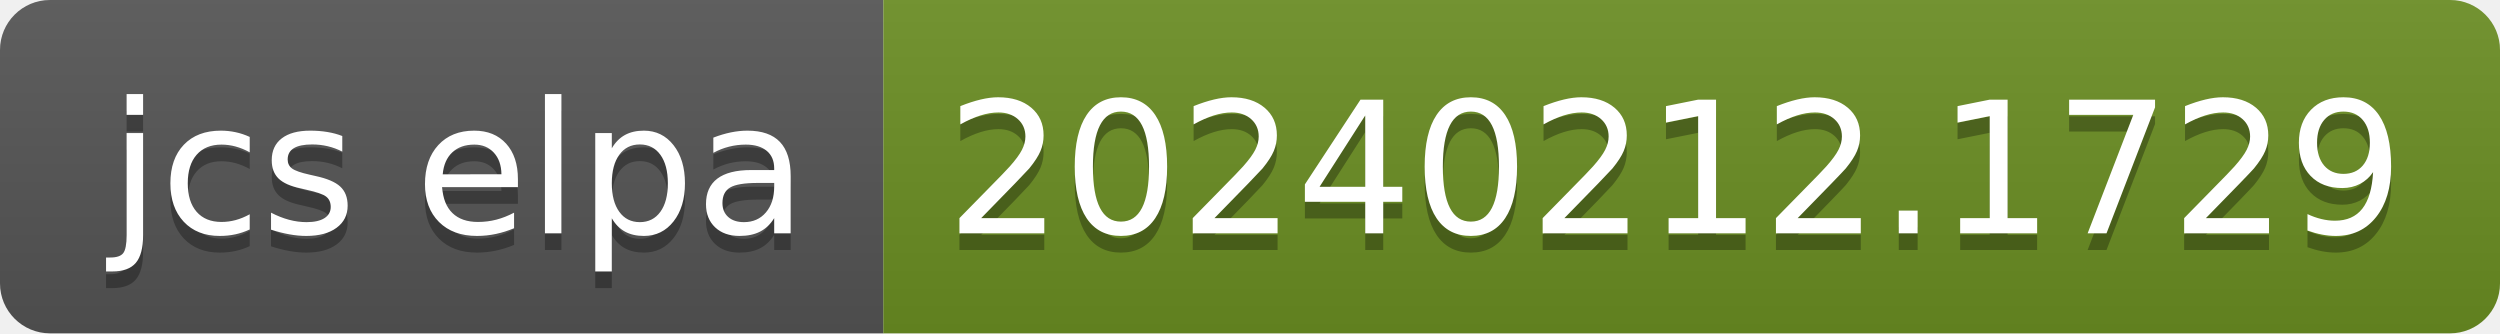
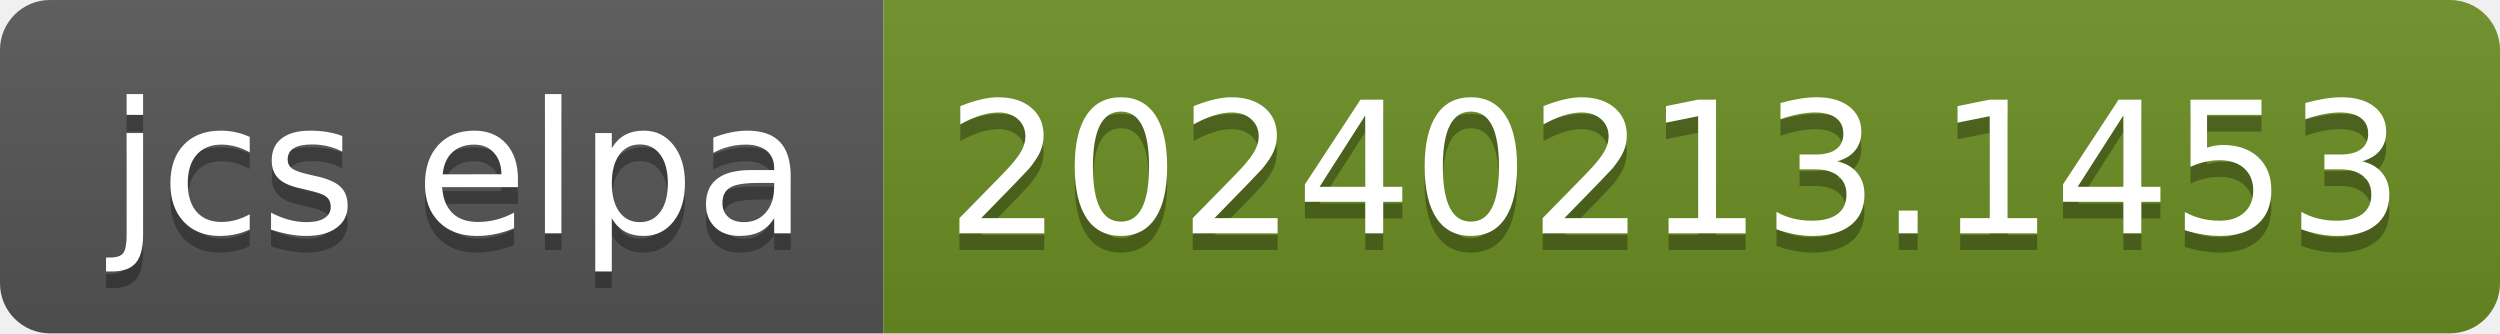
- <svg xmlns="http://www.w3.org/2000/svg" width="150" height="20" role="img" aria-label="jcs elpa: 20240212.1729">
+ <svg xmlns="http://www.w3.org/2000/svg" width="150" height="20" role="img" aria-label="jcs elpa: 20240213.1453">
  <linearGradient id="s" x2="0" y2="100%">
    <stop offset="0" stop-color="#bbb" stop-opacity=".1" />
    <stop offset="1" stop-opacity=".1" />
  </linearGradient>
  <clipPath id="r">
    <rect width="150" height="20" rx="3" fill="#fff" />
  </clipPath>
  <g clip-path="url(#r)">
    <rect width="53" height="20" fill="#555" />
    <rect x="53" width="97" height="20" fill="#6b8e23" />
    <rect width="150" height="20" fill="url(#s)" />
  </g>
  <g fill="#fff" text-anchor="middle" font-family="Verdana,Geneva,DejaVu Sans,sans-serif" text-rendering="geometricPrecision" font-size="110">
    <text aria-hidden="true" x="275" y="150" fill="#010101" fill-opacity=".3" transform="scale(.1)" textLength="430">jcs elpa</text>
    <text x="275" y="140" transform="scale(.1)" fill="#fff" textLength="430">jcs elpa</text>
-     <text aria-hidden="true" x="1005" y="150" fill="#010101" fill-opacity=".3" transform="scale(.1)" textLength="870">20240212.1729</text>
-     <text x="1005" y="140" transform="scale(.1)" fill="#fff" textLength="870">20240212.1729</text>
+     <text aria-hidden="true" x="1005" y="150" fill="#010101" fill-opacity=".3" transform="scale(.1)" textLength="870">20240213.1453</text>
+     <text x="1005" y="140" transform="scale(.1)" fill="#fff" textLength="870">20240213.1453</text>
  </g>
</svg>
